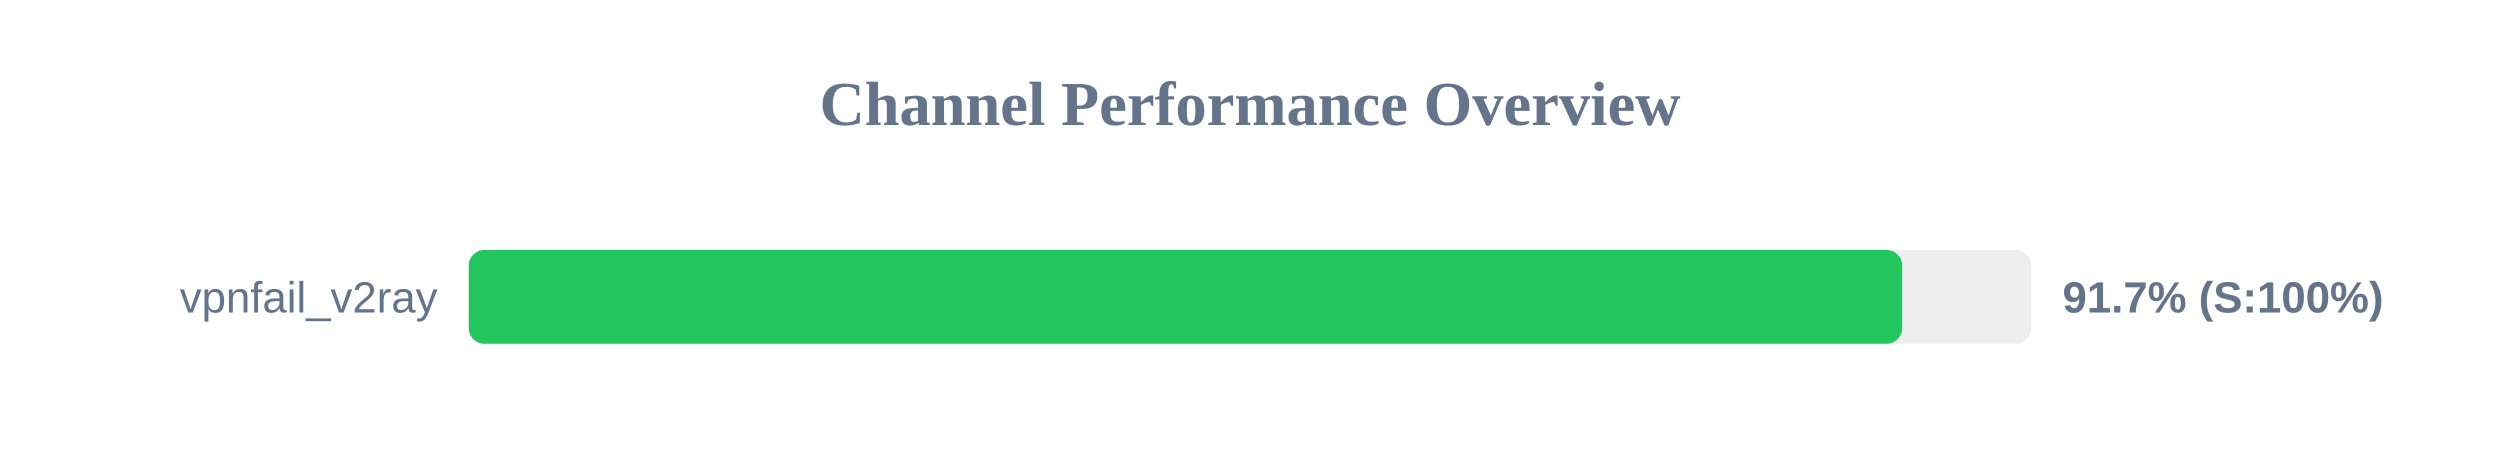
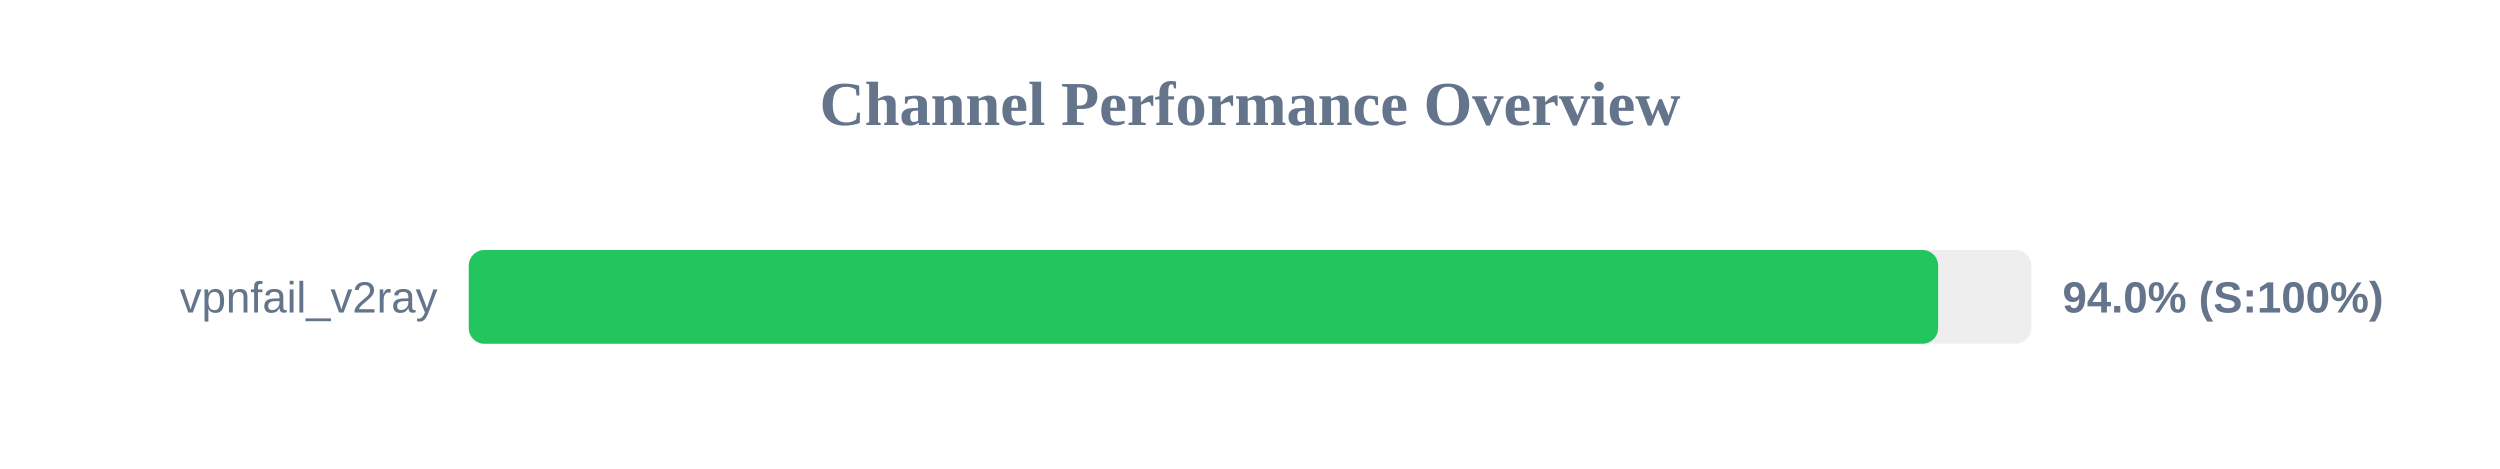
<svg xmlns="http://www.w3.org/2000/svg" width="800" height="150" version="1.1">
  <style>
        .row { font: 14px Arial; fill: #64748b; }
        .score { font: bold 14px Arial; fill: #64748b; }
    </style>
  <text x="400" y="40" text-anchor="middle" font-size="20px" font-weight="bold" fill="#64748b">Channel Performance Overview</text>
  <rect x="150" y="80" width="500" height="30" fill="#eee" rx="5" />
-   <rect x="150" y="80" width="458.7" height="30" fill="#22c55e" rx="5" />
+   <rect x="150" y="80" width="470.2" height="30" fill="#22c55e" rx="5" />
  <text x="140" y="100" text-anchor="end" class="row">vpnfail_v2ray</text>
-   <text x="660" y="100" text-anchor="start" class="score">91.7% (S:100%)</text>
+   <text x="660" y="100" text-anchor="start" class="score">94.0% (S:100%)</text>
</svg>
